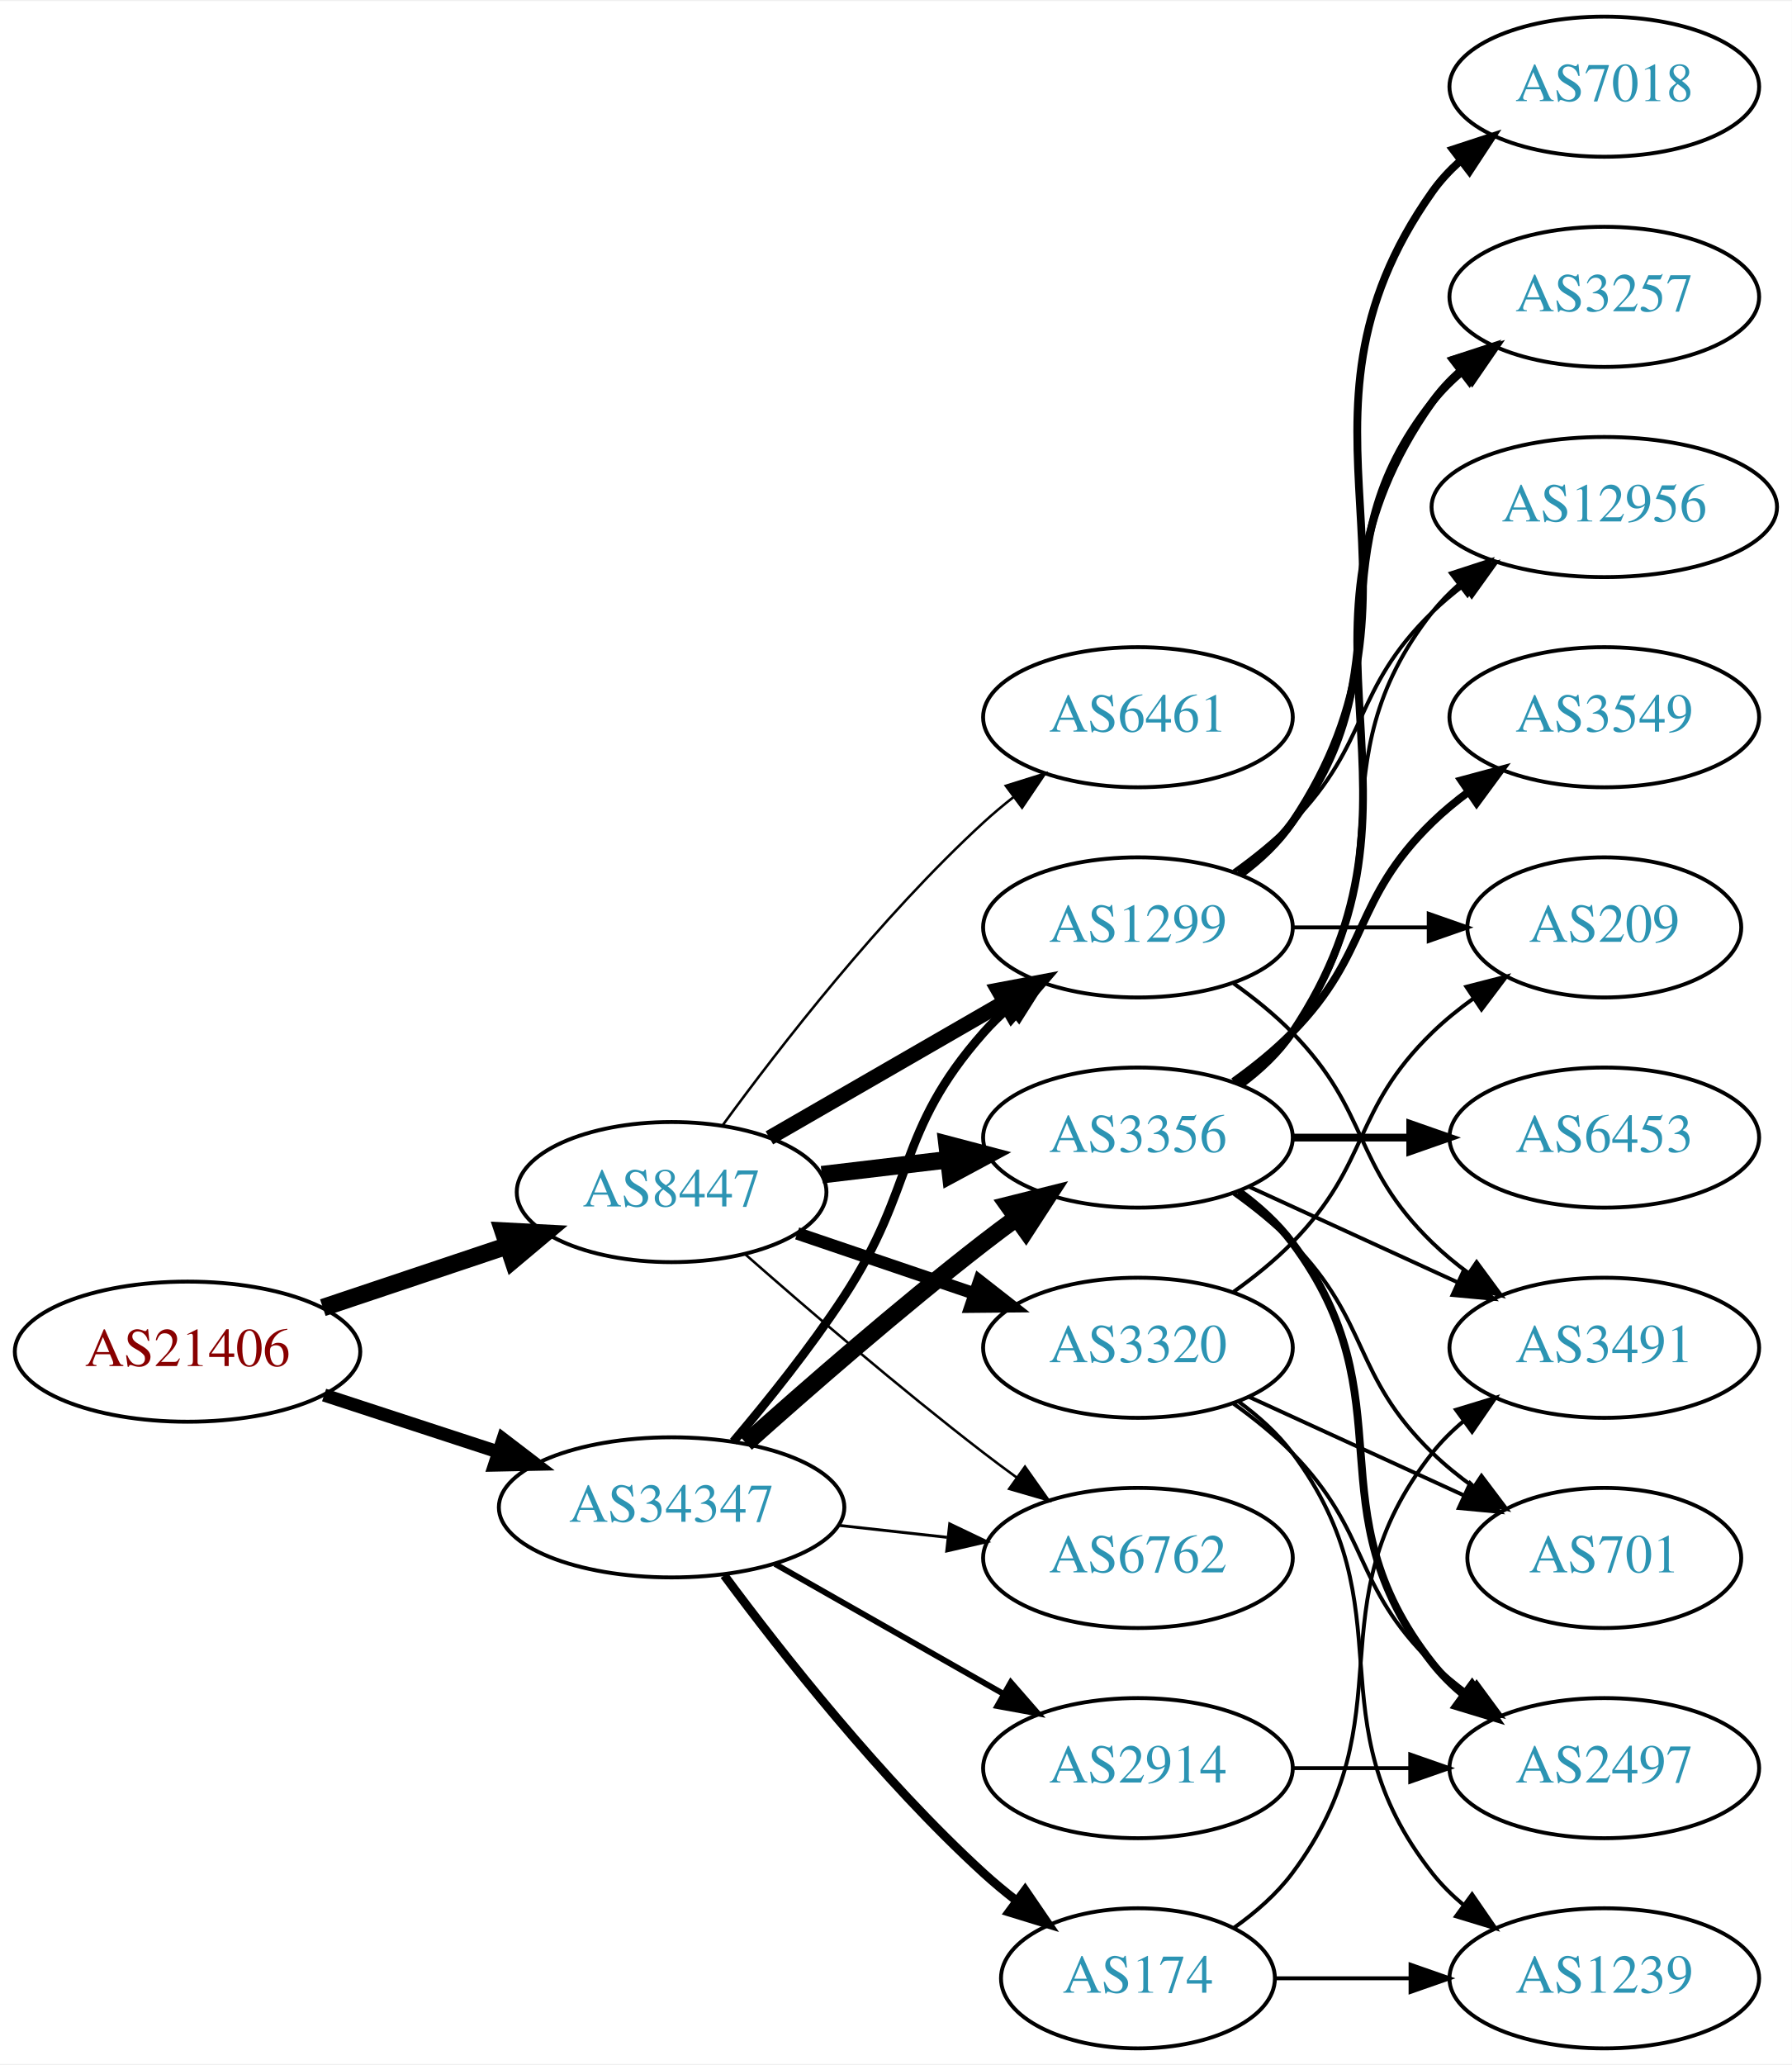
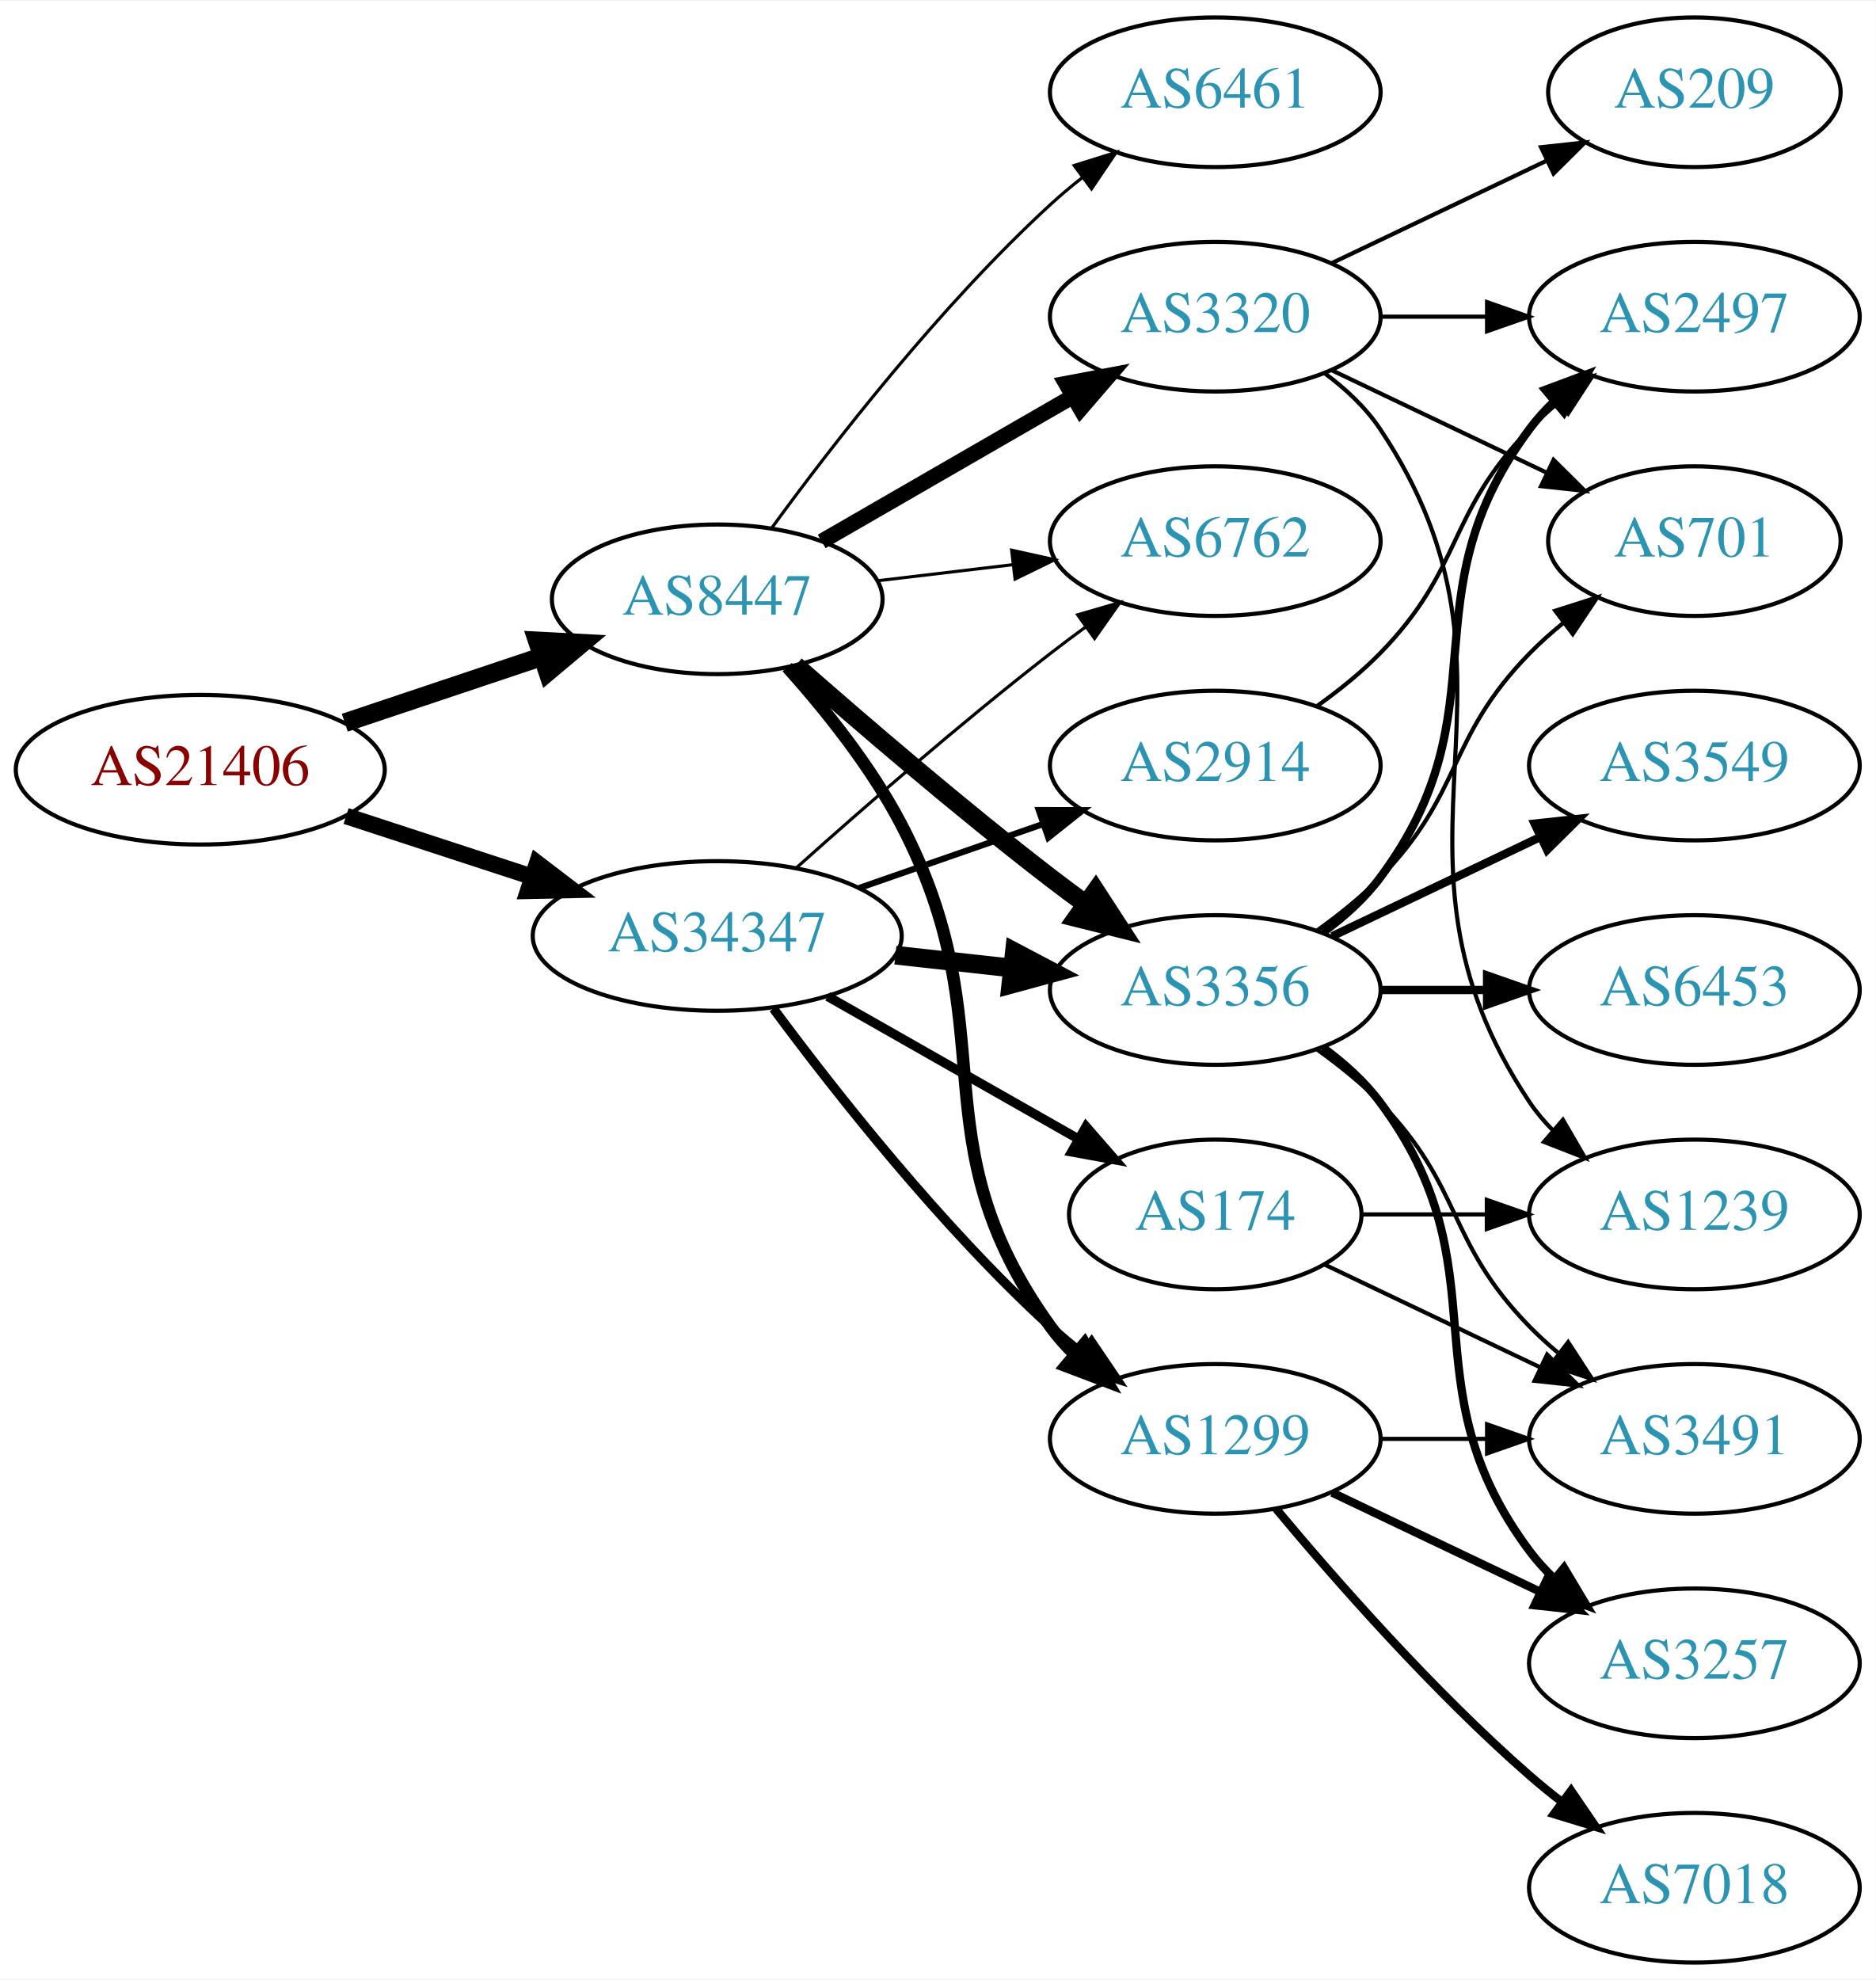
- <svg xmlns="http://www.w3.org/2000/svg" xmlns:xlink="http://www.w3.org/1999/xlink" width="460pt" height="530pt" viewBox="0.00 0.00 460.47 530.00">
-   <g id="graph0" class="graph" transform="scale(1 1) rotate(0) translate(4 526)">
-     <polygon fill="white" stroke="none" points="-4,4 -4,-526 456.469,-526 456.469,4 -4,4" />
+ <svg xmlns="http://www.w3.org/2000/svg" xmlns:xlink="http://www.w3.org/1999/xlink" width="451pt" height="476pt" viewBox="0.00 0.00 451.37 476.00">
+   <g id="graph0" class="graph" transform="scale(1 1) rotate(0) translate(4 472)">
+     <polygon fill="white" stroke="none" points="-4,4 -4,-472 447.37,-472 447.37,4 -4,4" />
    <g id="node1" class="node">
      <g id="a_node1">
        <a xlink:href="/asn/21406" xlink:title="AS21406 ~ D. Swarovski KG [AT]">
-           <ellipse fill="#ffffff" stroke="black" cx="44.196" cy="-179" rx="44.393" ry="18" />
-           <text text-anchor="middle" x="44.196" y="-175.3" font-family="Times,serif" font-size="14.00" fill="#880000">AS21406</text>
+           <ellipse fill="#ffffff" stroke="black" cx="44.196" cy="-287" rx="44.393" ry="18" />
+           <text text-anchor="middle" x="44.196" y="-283.3" font-family="Times,serif" font-size="14.00" fill="#880000">AS21406</text>
        </a>
      </g>
    </g>
    <g id="node2" class="node">
      <g id="a_node2">
        <a xlink:href="/asn/8447" xlink:title="AS8447 ~ A1 Telekom Austria AG [AT]">
-           <ellipse fill="#ffffff" stroke="black" cx="168.588" cy="-220" rx="39.794" ry="18" />
-           <text text-anchor="middle" x="168.588" y="-216.3" font-family="Times,serif" font-size="14.00" fill="#2c94b3">AS8447</text>
+           <ellipse fill="#ffffff" stroke="black" cx="168.588" cy="-328" rx="39.794" ry="18" />
+           <text text-anchor="middle" x="168.588" y="-324.3" font-family="Times,serif" font-size="14.00" fill="#2c94b3">AS8447</text>
        </a>
      </g>
    </g>
    <g id="edge1" class="edge">
-       <path fill="none" stroke="black" stroke-width="4.5" d="M78.964,-190.312C93.591,-195.212 110.853,-200.994 126.239,-206.148" />
-       <polygon fill="black" stroke="black" stroke-width="4.5" points="125.299,-209.986 136.032,-209.429 127.801,-202.519 125.299,-209.986" />
+       <path fill="none" stroke="black" stroke-width="4.5" d="M78.964,-298.312C93.591,-303.212 110.853,-308.994 126.239,-314.148" />
+       <polygon fill="black" stroke="black" stroke-width="4.5" points="125.299,-317.986 136.032,-317.429 127.801,-310.519 125.299,-317.986" />
    </g>
    <g id="node3" class="node">
      <g id="a_node3">
        <a xlink:href="/asn/34347" xlink:title="AS34347 ~ HALLAG Kommunal GmbH [AT]">
-           <ellipse fill="#ffffff" stroke="black" cx="168.588" cy="-139" rx="44.393" ry="18" />
-           <text text-anchor="middle" x="168.588" y="-135.3" font-family="Times,serif" font-size="14.00" fill="#2c94b3">AS34347</text>
+           <ellipse fill="#ffffff" stroke="black" cx="168.588" cy="-247" rx="44.393" ry="18" />
+           <text text-anchor="middle" x="168.588" y="-243.3" font-family="Times,serif" font-size="14.00" fill="#2c94b3">AS34347</text>
        </a>
      </g>
    </g>
    <g id="edge2" class="edge">
-       <path fill="none" stroke="black" stroke-width="3.375" d="M79.289,-167.858C93.082,-163.35 109.177,-158.09 123.819,-153.305" />
-       <polygon fill="black" stroke="black" stroke-width="3.375" points="125.26,-156.516 133.678,-150.082 123.085,-149.862 125.26,-156.516" />
+       <path fill="none" stroke="black" stroke-width="3.971" d="M79.289,-275.858C93.082,-271.35 109.177,-266.09 123.819,-261.305" />
+       <polygon fill="black" stroke="black" stroke-width="3.971" points="125.26,-264.516 133.678,-258.082 123.085,-257.862 125.26,-264.516" />
    </g>
    <g id="node4" class="node">
      <g id="a_node4">
+         <a xlink:href="/asn/1299" xlink:title="AS1299 ~ Telia Carrier [EU]">
+           <ellipse fill="#ffffff" stroke="black" cx="288.431" cy="-126" rx="39.794" ry="18" />
+           <text text-anchor="middle" x="288.431" y="-122.3" font-family="Times,serif" font-size="14.00" fill="#2c94b3">AS1299</text>
+         </a>
+       </g>
+     </g>
+     <g id="edge3" class="edge">
+       <path fill="none" stroke="black" stroke-width="3" d="M185.423,-311.683C194.524,-301.538 205.55,-287.829 212.784,-274 238.79,-224.283 215.952,-198.498 248.784,-153 250.491,-150.636 252.47,-148.406 254.614,-146.32" />
+       <polygon fill="black" stroke="black" stroke-width="3" points="256.977,-148.907 262.379,-139.793 252.472,-143.549 256.977,-148.907" />
+     </g>
+     <g id="node5" class="node">
+       <g id="a_node5">
+         <a xlink:href="/asn/3320" xlink:title="AS3320 ~ DTAG [DE]">
+           <ellipse fill="#ffffff" stroke="black" cx="288.431" cy="-396" rx="39.794" ry="18" />
+           <text text-anchor="middle" x="288.431" y="-392.3" font-family="Times,serif" font-size="14.00" fill="#2c94b3">AS3320</text>
+         </a>
+       </g>
+     </g>
+     <g id="edge4" class="edge">
+       <path fill="none" stroke="black" stroke-width="3.75" d="M193.72,-341.925C211.159,-351.988 234.933,-365.707 254.171,-376.808" />
+       <polygon fill="black" stroke="black" stroke-width="3.75" points="252.516,-379.893 262.927,-381.86 256.014,-373.83 252.516,-379.893" />
+     </g>
+     <g id="node6" class="node">
+       <g id="a_node6">
        <a xlink:href="/asn/3356" xlink:title="AS3356 ~ Level 3 Parent, LLC [US]">
          <ellipse fill="#ffffff" stroke="black" cx="288.431" cy="-234" rx="39.794" ry="18" />
          <text text-anchor="middle" x="288.431" y="-230.3" font-family="Times,serif" font-size="14.00" fill="#2c94b3">AS3356</text>
        </a>
      </g>
    </g>
-     <g id="edge3" class="edge">
-       <path fill="none" stroke="black" stroke-width="4.5" d="M207.198,-224.468C217.509,-225.693 228.827,-227.038 239.627,-228.321" />
-       <polygon fill="black" stroke="black" stroke-width="4.5" points="239.379,-232.256 249.774,-229.526 240.308,-224.436 239.379,-232.256" />
-     </g>
-     <g id="node5" class="node">
-       <g id="a_node5">
-         <a xlink:href="/asn/3320" xlink:title="AS3320 ~ DTAG [DE]">
-           <ellipse fill="#ffffff" stroke="black" cx="288.431" cy="-180" rx="39.794" ry="18" />
-           <text text-anchor="middle" x="288.431" y="-176.3" font-family="Times,serif" font-size="14.00" fill="#2c94b3">AS3320</text>
-         </a>
-       </g>
-     </g>
-     <g id="edge4" class="edge">
-       <path fill="none" stroke="black" stroke-width="3.214" d="M200.858,-209.386C214.842,-204.639 231.513,-198.981 246.475,-193.902" />
-       <polygon fill="black" stroke="black" stroke-width="3.214" points="247.67,-197.192 256.014,-190.664 245.42,-190.564 247.67,-197.192" />
-     </g>
-     <g id="node6" class="node">
-       <g id="a_node6">
-         <a xlink:href="/asn/1299" xlink:title="AS1299 ~ Telia Carrier [EU]">
-           <ellipse fill="#ffffff" stroke="black" cx="288.431" cy="-288" rx="39.794" ry="18" />
-           <text text-anchor="middle" x="288.431" y="-284.3" font-family="Times,serif" font-size="14.00" fill="#2c94b3">AS1299</text>
-         </a>
-       </g>
-     </g>
    <g id="edge5" class="edge">
-       <path fill="none" stroke="black" stroke-width="3.857" d="M193.72,-233.925C211.159,-243.988 234.933,-257.707 254.171,-268.808" />
-       <polygon fill="black" stroke="black" stroke-width="3.857" points="252.516,-271.893 262.927,-273.86 256.014,-265.83 252.516,-271.893" />
+       <path fill="none" stroke="black" stroke-width="4.5" d="M187.439,-312.078C203.239,-298.186 227.091,-277.697 248.784,-261 251.527,-258.889 254.417,-256.739 257.333,-254.62" />
+       <polygon fill="black" stroke="black" stroke-width="4.5" points="259.653,-257.802 265.511,-248.791 255.082,-251.389 259.653,-257.802" />
    </g>
    <g id="node7" class="node">
      <g id="a_node7">
        <a xlink:href="/asn/6762" xlink:title="AS6762 ~ TELECOM ITALIA SPARKLE S.p.A. [IT]">
-           <ellipse fill="#ffffff" stroke="black" cx="288.431" cy="-126" rx="39.794" ry="18" />
-           <text text-anchor="middle" x="288.431" y="-122.3" font-family="Times,serif" font-size="14.00" fill="#2c94b3">AS6762</text>
+           <ellipse fill="#ffffff" stroke="black" cx="288.431" cy="-342" rx="39.794" ry="18" />
+           <text text-anchor="middle" x="288.431" y="-338.3" font-family="Times,serif" font-size="14.00" fill="#2c94b3">AS6762</text>
        </a>
      </g>
    </g>
    <g id="edge6" class="edge">
-       <path fill="none" stroke="black" stroke-width="0.643" d="M187.439,-204.078C203.239,-190.186 227.091,-169.697 248.784,-153 251.527,-150.889 254.417,-148.739 257.333,-146.62" />
-       <polygon fill="black" stroke="black" stroke-width="0.643" points="259.399,-149.445 265.511,-140.791 255.336,-143.745 259.399,-149.445" />
+       <path fill="none" stroke="black" stroke-width="0.75" d="M207.198,-332.468C217.509,-333.693 228.827,-335.038 239.627,-336.321" />
+       <polygon fill="black" stroke="black" stroke-width="0.75" points="239.431,-339.822 249.774,-337.526 240.257,-332.871 239.431,-339.822" />
    </g>
    <g id="node8" class="node">
      <g id="a_node8">
        <a xlink:href="/asn/6461" xlink:title="AS6461 ~ Zayo Bandwidth [US]">
-           <ellipse fill="#ffffff" stroke="black" cx="288.431" cy="-342" rx="39.794" ry="18" />
-           <text text-anchor="middle" x="288.431" y="-338.3" font-family="Times,serif" font-size="14.00" fill="#2c94b3">AS6461</text>
+           <ellipse fill="#ffffff" stroke="black" cx="288.431" cy="-450" rx="39.794" ry="18" />
+           <text text-anchor="middle" x="288.431" y="-446.3" font-family="Times,serif" font-size="14.00" fill="#2c94b3">AS6461</text>
        </a>
      </g>
    </g>
    <g id="edge7" class="edge">
-       <path fill="none" stroke="black" stroke-width="0.643" d="M181.81,-237.31C196.411,-257.312 222.214,-290.6 248.784,-315 251.196,-317.214 253.797,-319.396 256.47,-321.501" />
-       <polygon fill="black" stroke="black" stroke-width="0.643" points="254.475,-324.379 264.586,-327.542 258.654,-318.764 254.475,-324.379" />
-     </g>
-     <g id="edge26" class="edge">
-       <path fill="none" stroke="black" stroke-width="4.5" d="M187.715,-155.471C203.493,-169.585 227.161,-190.23 248.784,-207 251.519,-209.121 254.404,-211.278 257.316,-213.401" />
-       <polygon fill="black" stroke="black" stroke-width="4.5" points="255.063,-216.63 265.49,-219.236 259.639,-210.221 255.063,-216.63" />
-     </g>
-     <g id="edge28" class="edge">
-       <path fill="none" stroke="black" stroke-width="2.25" d="M184.457,-155.885C193.216,-166.231 204.221,-179.952 212.784,-193 231.547,-221.589 226.135,-235.38 248.784,-261 250.766,-263.242 252.971,-265.394 255.293,-267.437" />
-       <polygon fill="black" stroke="black" stroke-width="2.25" points="253.481,-270.466 263.494,-273.929 257.826,-264.978 253.481,-270.466" />
-     </g>
-     <g id="edge27" class="edge">
-       <path fill="none" stroke="black" stroke-width="0.75" d="M211.467,-134.38C220.503,-133.383 230.125,-132.322 239.376,-131.301" />
-       <polygon fill="black" stroke="black" stroke-width="0.75" points="240.057,-134.747 249.613,-130.172 239.289,-127.79 240.057,-134.747" />
+       <path fill="none" stroke="black" stroke-width="0.75" d="M181.81,-345.31C196.411,-365.312 222.214,-398.6 248.784,-423 251.196,-425.214 253.797,-427.396 256.47,-429.501" />
+       <polygon fill="black" stroke="black" stroke-width="0.75" points="254.475,-432.379 264.586,-435.542 258.654,-426.764 254.475,-432.379" />
+     </g>
+     <g id="edge25" class="edge">
+       <path fill="none" stroke="black" stroke-width="2.25" d="M182.109,-229.531C196.788,-209.714 222.473,-177.036 248.784,-153 251.201,-150.792 253.807,-148.615 256.482,-146.512" />
+       <polygon fill="black" stroke="black" stroke-width="2.25" points="258.665,-149.251 264.603,-140.476 254.489,-143.633 258.665,-149.251" />
+     </g>
+     <g id="edge24" class="edge">
+       <path fill="none" stroke="black" stroke-width="4.5" d="M211.467,-242.38C220.503,-241.383 230.125,-240.322 239.376,-239.301" />
+       <polygon fill="black" stroke="black" stroke-width="4.5" points="240.105,-243.182 249.613,-238.172 239.241,-235.355 240.105,-243.182" />
+     </g>
+     <g id="edge23" class="edge">
+       <path fill="none" stroke="black" stroke-width="0.75" d="M187.715,-263.471C203.493,-277.585 227.161,-298.23 248.784,-315 251.519,-317.121 254.404,-319.278 257.316,-321.401" />
+       <polygon fill="black" stroke="black" stroke-width="0.75" points="255.317,-324.274 265.49,-327.236 259.385,-318.577 255.317,-324.274" />
+     </g>
+     <g id="node18" class="node">
+       <g id="a_node18">
+         <a xlink:href="/asn/174" xlink:title="AS174 ~ Cogent Communications [US]">
+           <ellipse fill="#ffffff" stroke="black" cx="288.431" cy="-180" rx="35.194" ry="18" />
+           <text text-anchor="middle" x="288.431" y="-176.3" font-family="Times,serif" font-size="14.00" fill="#2c94b3">AS174</text>
+         </a>
+       </g>
+     </g>
+     <g id="edge21" class="edge">
+       <path fill="none" stroke="black" stroke-width="2.25" d="M195.158,-232.462C212.843,-222.407 236.504,-208.955 255.439,-198.189" />
+       <polygon fill="black" stroke="black" stroke-width="2.25" points="257.344,-201.132 264.307,-193.147 253.884,-195.047 257.344,-201.132" />
    </g>
    <g id="node19" class="node">
      <g id="a_node19">
        <a xlink:href="/asn/2914" xlink:title="AS2914 ~ NTT America, Inc. [US]">
-           <ellipse fill="#ffffff" stroke="black" cx="288.431" cy="-72" rx="39.794" ry="18" />
-           <text text-anchor="middle" x="288.431" y="-68.3" font-family="Times,serif" font-size="14.00" fill="#2c94b3">AS2914</text>
-         </a>
-       </g>
-     </g>
-     <g id="edge24" class="edge">
-       <path fill="none" stroke="black" stroke-width="1.5" d="M195.158,-124.462C212.378,-114.672 235.263,-101.66 253.934,-91.045" />
-       <polygon fill="black" stroke="black" stroke-width="1.5" points="255.755,-94.036 262.718,-86.05 252.295,-87.951 255.755,-94.036" />
-     </g>
-     <g id="node20" class="node">
-       <g id="a_node20">
-         <a xlink:href="/asn/174" xlink:title="AS174 ~ Cogent Communications [US]">
-           <ellipse fill="#ffffff" stroke="black" cx="288.431" cy="-18" rx="35.194" ry="18" />
-           <text text-anchor="middle" x="288.431" y="-14.3" font-family="Times,serif" font-size="14.00" fill="#2c94b3">AS174</text>
-         </a>
-       </g>
-     </g>
-     <g id="edge25" class="edge">
-       <path fill="none" stroke="black" stroke-width="2.25" d="M182.109,-121.531C196.788,-101.714 222.473,-69.036 248.784,-45 251.402,-42.609 254.24,-40.254 257.148,-37.992" />
-       <polygon fill="black" stroke="black" stroke-width="2.25" points="259.434,-40.655 265.411,-31.907 255.283,-35.019 259.434,-40.655" />
+           <ellipse fill="#ffffff" stroke="black" cx="288.431" cy="-288" rx="39.794" ry="18" />
+           <text text-anchor="middle" x="288.431" y="-284.3" font-family="Times,serif" font-size="14.00" fill="#2c94b3">AS2914</text>
+         </a>
+       </g>
+     </g>
+     <g id="edge22" class="edge">
+       <path fill="none" stroke="black" stroke-width="1.5" d="M202.728,-258.53C216.445,-263.302 232.484,-268.883 246.894,-273.896" />
+       <polygon fill="black" stroke="black" stroke-width="1.5" points="245.966,-277.279 256.56,-277.26 248.266,-270.668 245.966,-277.279" />
    </g>
    <g id="node9" class="node">
      <g id="a_node9">
        <a xlink:href="/asn/3257" xlink:title="AS3257 ~ GTT [DE]">
-           <ellipse fill="#ffffff" stroke="black" cx="408.273" cy="-450" rx="39.794" ry="18" />
-           <text text-anchor="middle" x="408.273" y="-446.3" font-family="Times,serif" font-size="14.00" fill="#2c94b3">AS3257</text>
+           <ellipse fill="#ffffff" stroke="black" cx="403.724" cy="-72" rx="39.794" ry="18" />
+           <text text-anchor="middle" x="403.724" y="-68.3" font-family="Times,serif" font-size="14.00" fill="#2c94b3">AS3257</text>
        </a>
      </g>
    </g>
    <g id="edge8" class="edge">
-       <path fill="none" stroke="black" stroke-width="2" d="M314.75,-247.607C319.806,-251.351 324.617,-255.831 328.077,-261 369.102,-322.294 321.498,-362.775 364.077,-423 366.068,-425.816 368.455,-428.401 371.071,-430.76" />
-       <polygon fill="black" stroke="black" stroke-width="2" points="369.371,-433.865 379.44,-437.162 373.624,-428.306 369.371,-433.865" />
+       <path fill="none" stroke="black" stroke-width="2" d="M316.567,-113.066C331.561,-105.919 350.382,-96.948 366.605,-89.215" />
+       <polygon fill="black" stroke="black" stroke-width="2" points="368.288,-92.291 375.809,-84.829 365.276,-85.972 368.288,-92.291" />
    </g>
    <g id="node10" class="node">
      <g id="a_node10">
-         <a xlink:href="/asn/12956" xlink:title="AS12956 ~ TELXIUS [ES]">
-           <ellipse fill="#ffffff" stroke="black" cx="408.273" cy="-396" rx="44.393" ry="18" />
-           <text text-anchor="middle" x="408.273" y="-392.3" font-family="Times,serif" font-size="14.00" fill="#2c94b3">AS12956</text>
+         <a xlink:href="/asn/7018" xlink:title="AS7018 ~ AT&amp;T Services, Inc. [US]">
+           <ellipse fill="#ffffff" stroke="black" cx="403.724" cy="-18" rx="39.794" ry="18" />
+           <text text-anchor="middle" x="403.724" y="-14.3" font-family="Times,serif" font-size="14.00" fill="#2c94b3">AS7018</text>
        </a>
      </g>
    </g>
    <g id="edge9" class="edge">
-       <path fill="none" stroke="black" d="M314.362,-247.882C319.438,-251.611 324.356,-256.016 328.077,-261 358.349,-301.542 332.779,-329.246 364.077,-369 366.101,-371.571 368.443,-373.963 370.967,-376.174" />
-       <polygon fill="black" stroke="black" points="368.882,-378.984 378.957,-382.261 373.124,-373.416 368.882,-378.984" />
+       <path fill="none" stroke="black" stroke-width="2" d="M303.061,-109.183C317.343,-92.071 340.89,-65.255 364.077,-45 366.543,-42.846 369.182,-40.706 371.879,-38.628" />
+       <polygon fill="black" stroke="black" stroke-width="2" points="374.052,-41.375 380.033,-32.63 369.904,-35.736 374.052,-41.375" />
    </g>
    <g id="node11" class="node">
      <g id="a_node11">
-         <a xlink:href="/asn/3549" xlink:title="AS3549 ~ Level 3 Parent, LLC [US]">
-           <ellipse fill="#ffffff" stroke="black" cx="408.273" cy="-342" rx="39.794" ry="18" />
-           <text text-anchor="middle" x="408.273" y="-338.3" font-family="Times,serif" font-size="14.00" fill="#2c94b3">AS3549</text>
+         <a xlink:href="/asn/3491" xlink:title="AS3491 ~ PCCW Global, Inc. [US]">
+           <ellipse fill="#ffffff" stroke="black" cx="403.724" cy="-126" rx="39.794" ry="18" />
+           <text text-anchor="middle" x="403.724" y="-122.3" font-family="Times,serif" font-size="14.00" fill="#2c94b3">AS3491</text>
        </a>
      </g>
    </g>
    <g id="edge10" class="edge">
-       <path fill="none" stroke="black" stroke-width="2" d="M313.025,-248.389C318.281,-252.148 323.613,-256.437 328.077,-261 348.25,-281.617 343.384,-294.906 364.077,-315 366.922,-317.763 370.096,-320.386 373.396,-322.834" />
-       <polygon fill="black" stroke="black" stroke-width="2" points="371.513,-325.786 381.744,-328.538 375.462,-320.006 371.513,-325.786" />
+       <path fill="none" stroke="black" d="M328.103,-126C336.306,-126 345.07,-126 353.602,-126" />
+       <polygon fill="black" stroke="black" points="353.841,-129.5 363.841,-126 353.841,-122.5 353.841,-129.5" />
    </g>
    <g id="node12" class="node">
      <g id="a_node12">
-         <a xlink:href="/asn/3491" xlink:title="AS3491 ~ PCCW Global, Inc. [US]">
-           <ellipse fill="#ffffff" stroke="black" cx="408.273" cy="-180" rx="39.794" ry="18" />
-           <text text-anchor="middle" x="408.273" y="-176.3" font-family="Times,serif" font-size="14.00" fill="#2c94b3">AS3491</text>
+         <a xlink:href="/asn/2497" xlink:title="AS2497 ~ Internet Initiative Japan Inc. [JP]">
+           <ellipse fill="#ffffff" stroke="black" cx="403.724" cy="-396" rx="39.794" ry="18" />
+           <text text-anchor="middle" x="403.724" y="-392.3" font-family="Times,serif" font-size="14.00" fill="#2c94b3">AS2497</text>
        </a>
      </g>
    </g>
    <g id="edge11" class="edge">
-       <path fill="none" stroke="black" d="M317.06,-221.339C333.017,-214.027 353.287,-204.739 370.57,-196.819" />
-       <polygon fill="black" stroke="black" points="372.185,-199.929 379.818,-192.581 369.269,-193.565 372.185,-199.929" />
+       <path fill="none" stroke="black" d="M328.103,-396C336.306,-396 345.07,-396 353.602,-396" />
+       <polygon fill="black" stroke="black" points="353.841,-399.5 363.841,-396 353.841,-392.5 353.841,-399.5" />
    </g>
    <g id="node13" class="node">
      <g id="a_node13">
-         <a xlink:href="/asn/6453" xlink:title="AS6453 ~ TATA COMMUNICATIONS (AMERICA) INC [US]">
-           <ellipse fill="#ffffff" stroke="black" cx="408.273" cy="-234" rx="39.794" ry="18" />
-           <text text-anchor="middle" x="408.273" y="-230.3" font-family="Times,serif" font-size="14.00" fill="#2c94b3">AS6453</text>
+         <a xlink:href="/asn/209" xlink:title="AS209 ~ CenturyLink Communications, LLC [US]">
+           <ellipse fill="#ffffff" stroke="black" cx="403.724" cy="-450" rx="35.194" ry="18" />
+           <text text-anchor="middle" x="403.724" y="-446.3" font-family="Times,serif" font-size="14.00" fill="#2c94b3">AS209</text>
        </a>
      </g>
    </g>
    <g id="edge12" class="edge">
-       <path fill="none" stroke="black" stroke-width="2" d="M328.343,-234C337.897,-234 348.246,-234 358.209,-234" />
-       <polygon fill="black" stroke="black" stroke-width="2" points="358.402,-237.5 368.402,-234 358.402,-230.5 358.402,-237.5" />
+       <path fill="none" stroke="black" d="M316.567,-408.934C331.999,-416.29 351.485,-425.577 368.02,-433.459" />
+       <polygon fill="black" stroke="black" points="366.828,-436.768 377.361,-437.911 369.84,-430.449 366.828,-436.768" />
    </g>
    <g id="node14" class="node">
      <g id="a_node14">
-         <a xlink:href="/asn/2497" xlink:title="AS2497 ~ Internet Initiative Japan Inc. [JP]">
-           <ellipse fill="#ffffff" stroke="black" cx="408.273" cy="-72" rx="39.794" ry="18" />
-           <text text-anchor="middle" x="408.273" y="-68.3" font-family="Times,serif" font-size="14.00" fill="#2c94b3">AS2497</text>
+         <a xlink:href="/asn/701" xlink:title="AS701 ~ UUNET [US]">
+           <ellipse fill="#ffffff" stroke="black" cx="403.724" cy="-342" rx="35.194" ry="18" />
+           <text text-anchor="middle" x="403.724" y="-338.3" font-family="Times,serif" font-size="14.00" fill="#2c94b3">AS701</text>
        </a>
      </g>
    </g>
    <g id="edge13" class="edge">
-       <path fill="none" stroke="black" stroke-width="2" d="M314.362,-220.118C319.438,-216.389 324.356,-211.984 328.077,-207 358.349,-166.458 332.779,-138.754 364.077,-99 366.402,-96.047 369.146,-93.33 372.105,-90.853" />
-       <polygon fill="black" stroke="black" stroke-width="2" points="374.298,-93.585 380.302,-84.855 370.165,-87.936 374.298,-93.585" />
+       <path fill="none" stroke="black" d="M316.567,-383.066C331.999,-375.71 351.485,-366.423 368.02,-358.541" />
+       <polygon fill="black" stroke="black" points="369.84,-361.551 377.361,-354.089 366.828,-355.232 369.84,-361.551" />
    </g>
    <g id="node15" class="node">
      <g id="a_node15">
-         <a xlink:href="/asn/701" xlink:title="AS701 ~ UUNET [US]">
-           <ellipse fill="#ffffff" stroke="black" cx="408.273" cy="-126" rx="35.194" ry="18" />
-           <text text-anchor="middle" x="408.273" y="-122.3" font-family="Times,serif" font-size="14.00" fill="#2c94b3">AS701</text>
+         <a xlink:href="/asn/1239" xlink:title="AS1239 ~ Sprint [US]">
+           <ellipse fill="#ffffff" stroke="black" cx="403.724" cy="-180" rx="39.794" ry="18" />
+           <text text-anchor="middle" x="403.724" y="-176.3" font-family="Times,serif" font-size="14.00" fill="#2c94b3">AS1239</text>
        </a>
      </g>
    </g>
    <g id="edge14" class="edge">
-       <path fill="none" stroke="black" d="M313.025,-219.611C318.281,-215.852 323.613,-211.563 328.077,-207 348.25,-186.383 343.384,-173.094 364.077,-153 367.305,-149.866 370.956,-146.911 374.734,-144.188" />
-       <polygon fill="black" stroke="black" points="376.713,-147.075 383.094,-138.617 372.832,-141.25 376.713,-147.075" />
+       <path fill="none" stroke="black" d="M314.75,-382.393C319.806,-378.649 324.617,-374.169 328.077,-369 369.102,-307.706 323.053,-268.294 364.077,-207 365.699,-204.577 367.618,-202.305 369.72,-200.19" />
+       <polygon fill="black" stroke="black" points="372.087,-202.771 377.405,-193.607 367.533,-197.454 372.087,-202.771" />
    </g>
    <g id="edge17" class="edge">
-       <path fill="none" stroke="black" d="M313.025,-165.611C318.281,-161.852 323.613,-157.563 328.077,-153 348.25,-132.383 343.384,-119.094 364.077,-99 366.922,-96.237 370.096,-93.614 373.396,-91.166" />
-       <polygon fill="black" stroke="black" points="375.462,-93.993 381.744,-85.462 371.513,-88.214 375.462,-93.993" />
-     </g>
-     <g id="edge16" class="edge">
-       <path fill="none" stroke="black" d="M317.06,-167.339C333.476,-159.817 354.457,-150.202 372.054,-142.139" />
-       <polygon fill="black" stroke="black" points="373.799,-145.189 381.432,-137.842 370.883,-138.826 373.799,-145.189" />
+       <path fill="none" stroke="black" stroke-width="2" d="M314.362,-220.118C319.438,-216.389 324.356,-211.984 328.077,-207 358.349,-166.458 333.806,-139.542 364.077,-99 365.822,-96.664 367.829,-94.455 369.992,-92.383" />
+       <polygon fill="black" stroke="black" stroke-width="2" points="372.352,-94.973 377.793,-85.882 367.87,-89.595 372.352,-94.973" />
+     </g>
+     <g id="edge19" class="edge">
+       <path fill="none" stroke="black" d="M313.025,-219.611C318.281,-215.852 323.613,-211.563 328.077,-207 348.25,-186.383 343.905,-173.617 364.077,-153 366.17,-150.861 368.453,-148.782 370.83,-146.79" />
+       <polygon fill="black" stroke="black" points="373.349,-149.268 379.13,-140.389 369.074,-143.725 373.349,-149.268" />
+     </g>
+     <g id="edge15" class="edge">
+       <path fill="none" stroke="black" stroke-width="2" d="M314.362,-247.882C319.438,-251.611 324.356,-256.016 328.077,-261 358.349,-301.542 333.806,-328.458 364.077,-369 365.822,-371.336 367.829,-373.545 369.992,-375.617" />
+       <polygon fill="black" stroke="black" stroke-width="2" points="367.87,-378.405 377.793,-382.118 372.352,-373.027 367.87,-378.405" />
+     </g>
+     <g id="edge20" class="edge">
+       <path fill="none" stroke="black" d="M313.025,-248.389C318.281,-252.148 323.613,-256.437 328.077,-261 348.25,-281.617 343.905,-294.383 364.077,-315 366.556,-317.534 369.303,-319.983 372.156,-322.304" />
+       <polygon fill="black" stroke="black" points="370.247,-325.248 380.341,-328.468 374.458,-319.657 370.247,-325.248" />
    </g>
    <g id="node16" class="node">
      <g id="a_node16">
-         <a xlink:href="/asn/209" xlink:title="AS209 ~ CenturyLink Communications, LLC [US]">
-           <ellipse fill="#ffffff" stroke="black" cx="408.273" cy="-288" rx="35.194" ry="18" />
-           <text text-anchor="middle" x="408.273" y="-284.3" font-family="Times,serif" font-size="14.00" fill="#2c94b3">AS209</text>
-         </a>
-       </g>
-     </g>
-     <g id="edge15" class="edge">
-       <path fill="none" stroke="black" d="M313.025,-194.389C318.281,-198.148 323.613,-202.437 328.077,-207 348.25,-227.617 343.384,-240.906 364.077,-261 367.305,-264.134 370.956,-267.089 374.734,-269.812" />
-       <polygon fill="black" stroke="black" points="372.832,-272.75 383.094,-275.383 376.713,-266.925 372.832,-272.75" />
+         <a xlink:href="/asn/6453" xlink:title="AS6453 ~ TATA COMMUNICATIONS (AMERICA) INC [US]">
+           <ellipse fill="#ffffff" stroke="black" cx="403.724" cy="-234" rx="39.794" ry="18" />
+           <text text-anchor="middle" x="403.724" y="-230.3" font-family="Times,serif" font-size="14.00" fill="#2c94b3">AS6453</text>
+         </a>
+       </g>
+     </g>
+     <g id="edge16" class="edge">
+       <path fill="none" stroke="black" stroke-width="2" d="M328.103,-234C336.306,-234 345.07,-234 353.602,-234" />
+       <polygon fill="black" stroke="black" stroke-width="2" points="353.841,-237.5 363.841,-234 353.841,-230.5 353.841,-237.5" />
    </g>
    <g id="node17" class="node">
      <g id="a_node17">
-         <a xlink:href="/asn/1239" xlink:title="AS1239 ~ Sprint [US]">
-           <ellipse fill="#ffffff" stroke="black" cx="408.273" cy="-18" rx="39.794" ry="18" />
-           <text text-anchor="middle" x="408.273" y="-14.3" font-family="Times,serif" font-size="14.00" fill="#2c94b3">AS1239</text>
+         <a xlink:href="/asn/3549" xlink:title="AS3549 ~ Level 3 Parent, LLC [US]">
+           <ellipse fill="#ffffff" stroke="black" cx="403.724" cy="-288" rx="39.794" ry="18" />
+           <text text-anchor="middle" x="403.724" y="-284.3" font-family="Times,serif" font-size="14.00" fill="#2c94b3">AS3549</text>
        </a>
      </g>
    </g>
    <g id="edge18" class="edge">
-       <path fill="none" stroke="black" d="M314.362,-166.118C319.438,-162.389 324.356,-157.984 328.077,-153 358.349,-112.458 332.779,-84.754 364.077,-45 366.402,-42.047 369.146,-39.33 372.105,-36.853" />
-       <polygon fill="black" stroke="black" points="374.298,-39.585 380.302,-30.855 370.165,-33.936 374.298,-39.585" />
-     </g>
-     <g id="edge22" class="edge">
-       <path fill="none" stroke="black" stroke-width="2" d="M314.362,-301.882C319.438,-305.611 324.356,-310.016 328.077,-315 358.349,-355.542 332.779,-383.246 364.077,-423 366.402,-425.953 369.146,-428.67 372.105,-431.147" />
-       <polygon fill="black" stroke="black" stroke-width="2" points="370.165,-434.064 380.302,-437.145 374.298,-428.415 370.165,-434.064" />
-     </g>
-     <g id="edge19" class="edge">
-       <path fill="none" stroke="black" d="M313.025,-302.389C318.281,-306.148 323.613,-310.437 328.077,-315 348.25,-335.617 343.384,-348.906 364.077,-369 366.564,-371.414 369.301,-373.722 372.154,-375.9" />
-       <polygon fill="black" stroke="black" points="370.192,-378.798 380.39,-381.671 374.209,-373.066 370.192,-378.798" />
-     </g>
-     <g id="edge23" class="edge">
-       <path fill="none" stroke="black" d="M313.025,-273.611C318.281,-269.852 323.613,-265.563 328.077,-261 348.25,-240.383 343.384,-227.094 364.077,-207 366.922,-204.237 370.096,-201.614 373.396,-199.166" />
-       <polygon fill="black" stroke="black" points="375.462,-201.994 381.744,-193.462 371.513,-196.214 375.462,-201.994" />
-     </g>
-     <g id="edge21" class="edge">
-       <path fill="none" stroke="black" d="M328.343,-288C339.43,-288 351.59,-288 362.972,-288" />
-       <polygon fill="black" stroke="black" points="363.154,-291.5 373.154,-288 363.154,-284.5 363.154,-291.5" />
-     </g>
-     <g id="node18" class="node">
-       <g id="a_node18">
-         <a xlink:href="/asn/7018" xlink:title="AS7018 ~ AT&amp;T Services, Inc. [US]">
-           <ellipse fill="#ffffff" stroke="black" cx="408.273" cy="-504" rx="39.794" ry="18" />
-           <text text-anchor="middle" x="408.273" y="-500.3" font-family="Times,serif" font-size="14.00" fill="#2c94b3">AS7018</text>
-         </a>
-       </g>
-     </g>
-     <g id="edge20" class="edge">
-       <path fill="none" stroke="black" stroke-width="2" d="M314.75,-301.607C319.806,-305.351 324.617,-309.831 328.077,-315 369.102,-376.294 321.498,-416.775 364.077,-477 366.068,-479.816 368.455,-482.401 371.071,-484.76" />
-       <polygon fill="black" stroke="black" stroke-width="2" points="369.371,-487.865 379.44,-491.162 373.624,-482.306 369.371,-487.865" />
-     </g>
-     <g id="edge31" class="edge">
-       <path fill="none" stroke="black" d="M328.343,-72C337.897,-72 348.246,-72 358.209,-72" />
-       <polygon fill="black" stroke="black" points="358.402,-75.5 368.402,-72 358.402,-68.5 358.402,-75.5" />
-     </g>
-     <g id="edge30" class="edge">
-       <path fill="none" stroke="black" d="M313.157,-31.011C318.654,-34.919 324.062,-39.622 328.077,-45 358.349,-85.542 332.779,-113.246 364.077,-153 366.402,-155.953 369.146,-158.67 372.105,-161.147" />
-       <polygon fill="black" stroke="black" points="370.165,-164.064 380.302,-167.145 374.298,-158.415 370.165,-164.064" />
-     </g>
-     <g id="edge29" class="edge">
-       <path fill="none" stroke="black" d="M323.833,-18C334.657,-18 346.824,-18 358.451,-18" />
-       <polygon fill="black" stroke="black" points="358.482,-21.5 368.482,-18 358.482,-14.5 358.482,-21.5" />
+       <path fill="none" stroke="black" stroke-width="2" d="M316.567,-246.934C331.561,-254.081 350.382,-263.052 366.605,-270.785" />
+       <polygon fill="black" stroke="black" stroke-width="2" points="365.276,-274.028 375.809,-275.171 368.288,-267.709 365.276,-274.028" />
+     </g>
+     <g id="edge27" class="edge">
+       <path fill="none" stroke="black" d="M314.856,-167.881C330.159,-160.587 349.882,-151.186 366.764,-143.14" />
+       <polygon fill="black" stroke="black" points="368.283,-146.293 375.804,-138.831 365.271,-139.974 368.283,-146.293" />
+     </g>
+     <g id="edge28" class="edge">
+       <path fill="none" stroke="black" d="M323.73,-180C333.107,-180 343.457,-180 353.492,-180" />
+       <polygon fill="black" stroke="black" points="353.781,-183.5 363.781,-180 353.781,-176.5 353.781,-183.5" />
+     </g>
+     <g id="edge26" class="edge">
+       <path fill="none" stroke="black" d="M313.025,-302.389C318.281,-306.148 323.613,-310.437 328.077,-315 348.25,-335.617 343.905,-348.383 364.077,-369 366.17,-371.139 368.453,-373.218 370.83,-375.21" />
+       <polygon fill="black" stroke="black" points="369.074,-378.275 379.13,-381.611 373.349,-372.732 369.074,-378.275" />
    </g>
  </g>
</svg>
